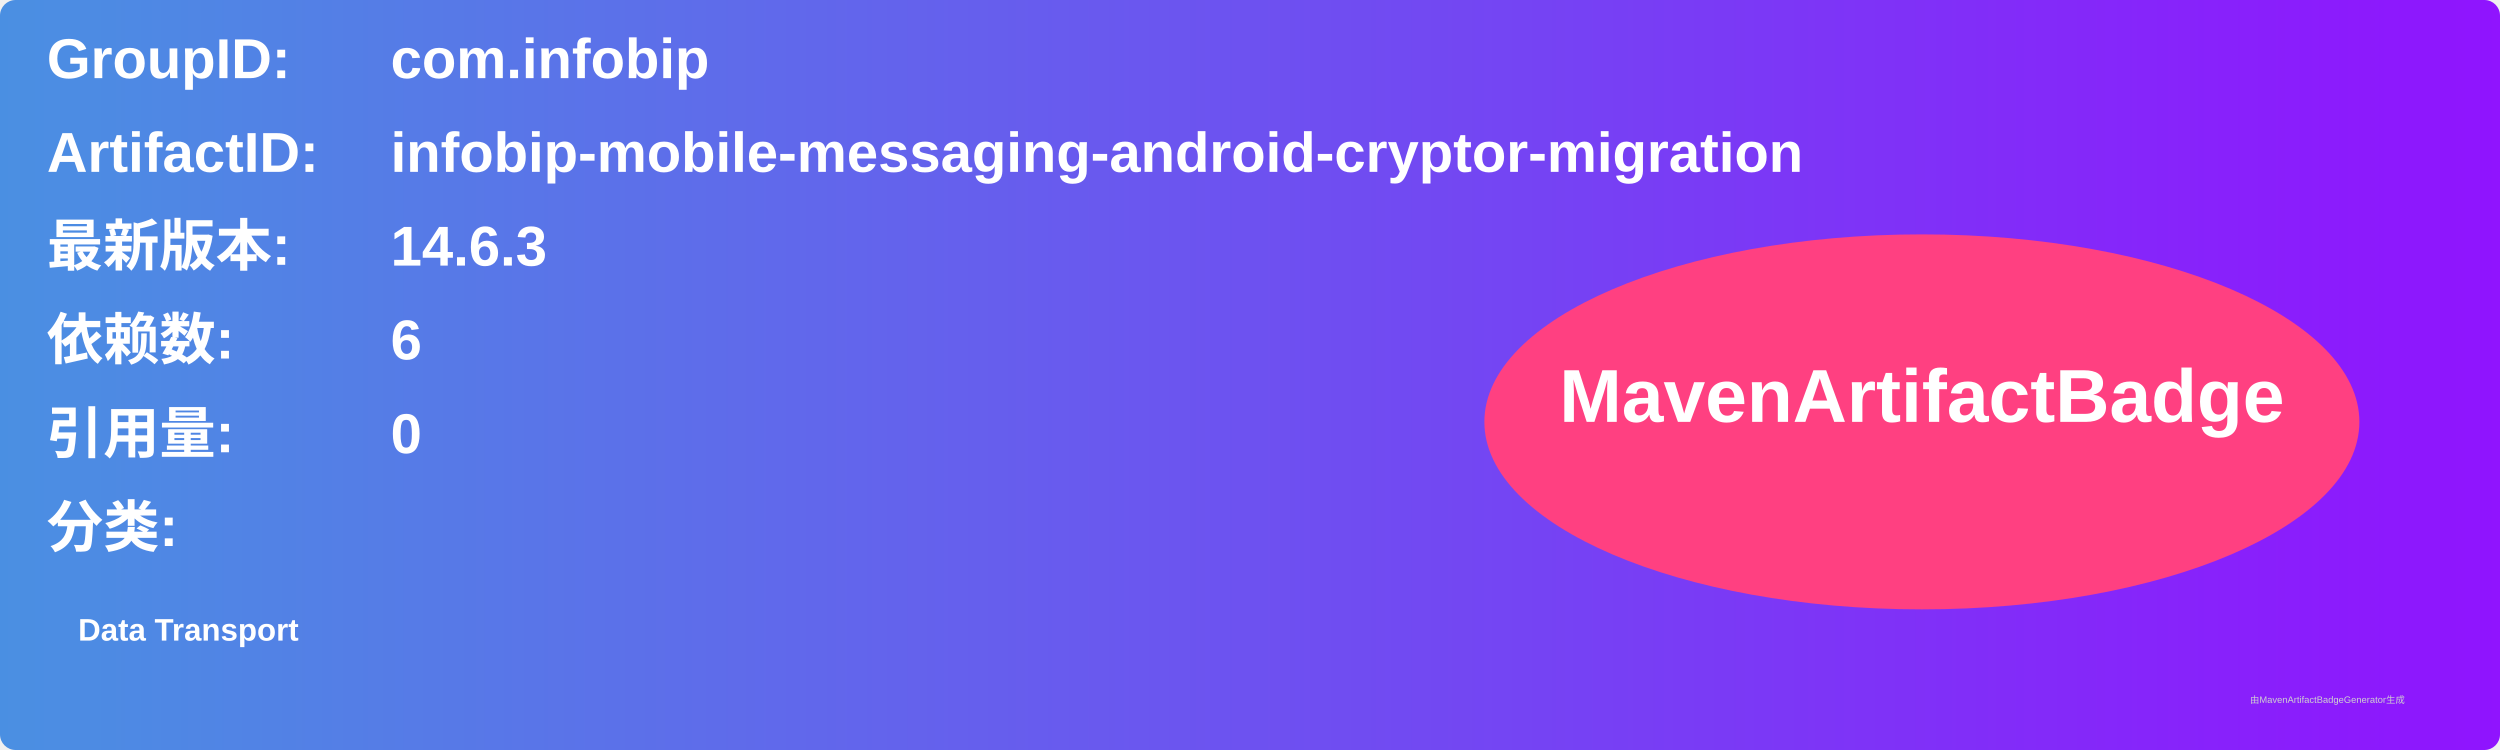
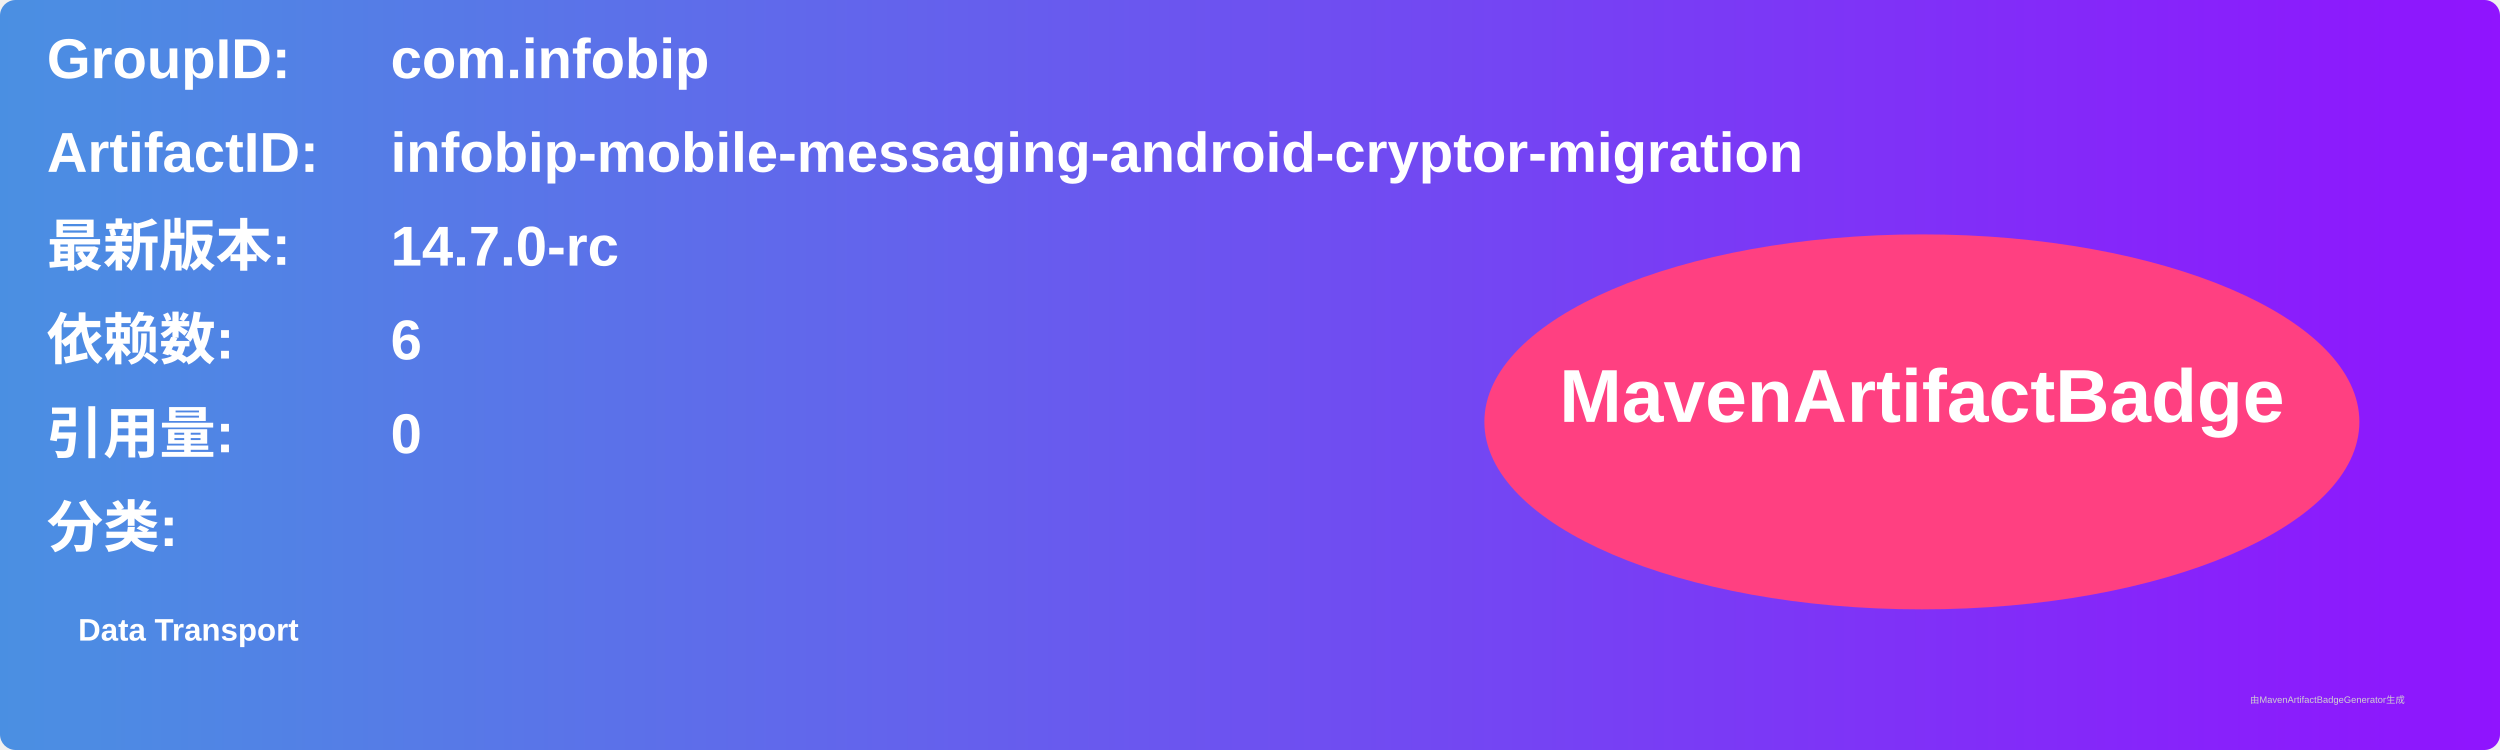
<svg xmlns="http://www.w3.org/2000/svg" width="800" height="240" viewBox="0 0 800 240">
  <linearGradient id="grad" x1="0%" y1="0%" x2="100%" y2="0%">
    <stop offset="0%" stop-color="#4a90e2" />
    <stop offset="100%" stop-color="#9013fe" />
  </linearGradient>
  <rect width="100%" height="100%" rx="5" ry="5" fill="url(#grad)" />
  <g transform="translate(15, 15)">
    <text x="0" y="10" font-family="Arial" font-size="18" fill="white" font-weight="bold" width="260">GroupID:</text>
    <text x="110" y="10" font-family="Arial" font-size="18" fill="white" font-weight="bold" width="460">com.infobip</text>
    <text x="0" y="40" font-family="Arial" font-size="18" fill="white" font-weight="bold" width="260">ArtifactID:</text>
    <text x="110" y="40" font-family="Arial" font-size="18" fill="white" font-weight="bold" width="460">infobip-mobile-messaging-android-cryptor-migration</text>
    <text x="0" y="70" font-family="Arial" font-size="18" fill="white" font-weight="bold">最新版本:</text>
    <text x="110" y="70" font-family="Arial" font-size="18" fill="white" font-weight="bold">
-       <tspan font-weight="bold">14.6.3</tspan>
+       <tspan font-weight="bold">14.7.0-rc</tspan>
    </text>
    <text x="0" y="100" font-family="Arial" font-size="18" fill="white" font-weight="bold">依赖数: </text>
    <text x="110" y="100" font-family="Arial" font-size="18" fill="white">
      <tspan font-weight="bold">6</tspan>
    </text>
    <text x="0" y="130" font-family="Arial" font-size="18" fill="white" font-weight="bold">引用量: </text>
    <text x="110" y="130" font-family="Arial" font-size="18" fill="white">
      <tspan font-weight="bold">0</tspan>
    </text>
    <text x="0" y="160" font-family="Arial" font-size="18" fill="white" font-weight="bold">分类:</text>
    <text x="10" y="190" font-family="Arial" font-size="10" fill="white">
      <tspan font-weight="bold">Data Transport</tspan>
    </text>
    <ellipse cx="600" cy="120" rx="140" ry="60" fill="#ff4081" />
    <text x="600" y="120" text-anchor="middle" font-family="Arial" font-size="24" fill="white" font-weight="bold">MavenArtifactBadge</text>
  </g>
  <text x="720" y="225" font-family="Arial" font-size="3" fill="#d0d0d0">由MavenArtifactBadgeGenerator生成</text>
</svg>
